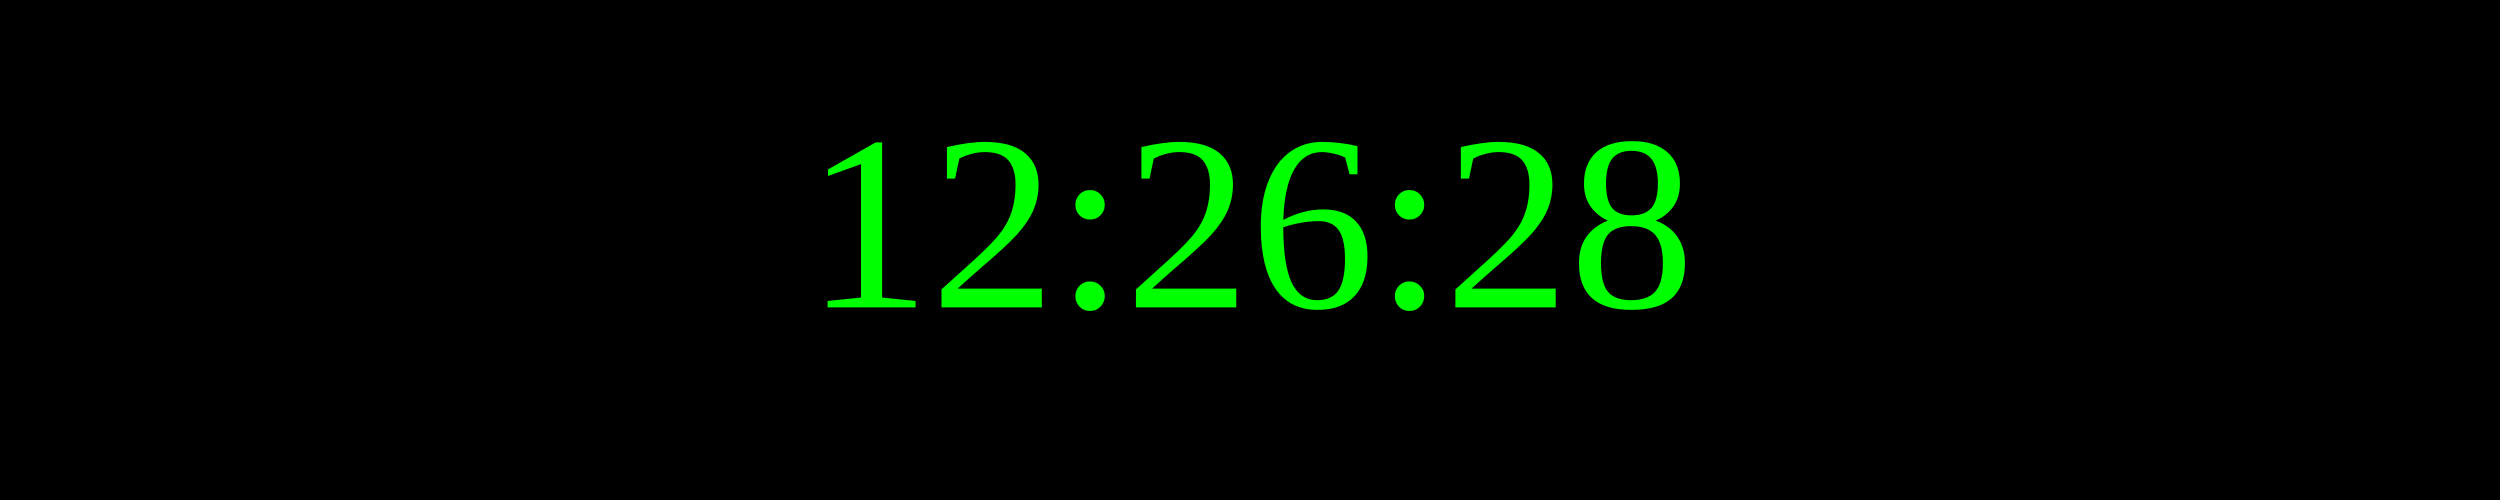
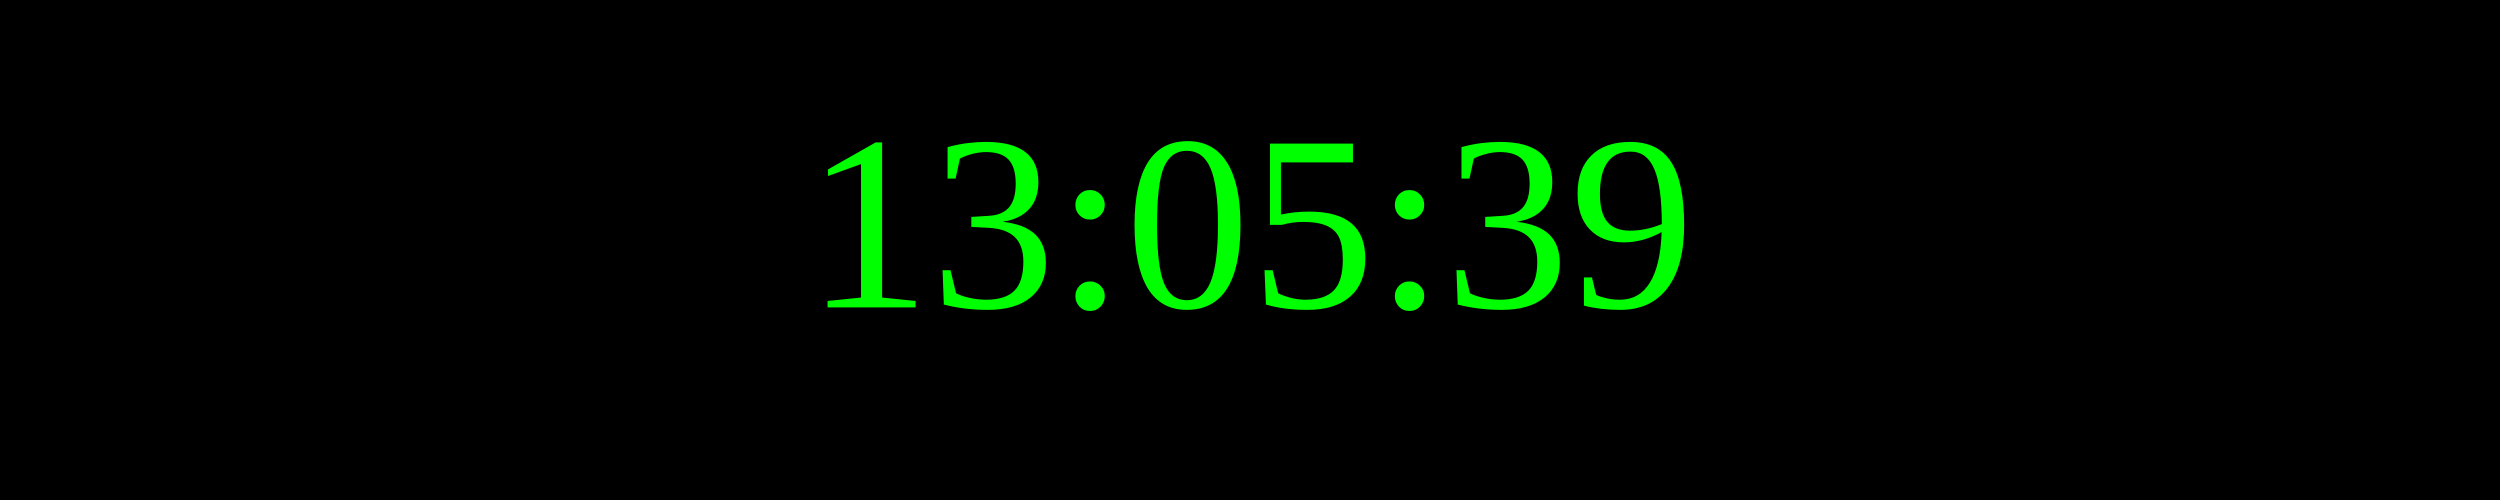
<svg xmlns="http://www.w3.org/2000/svg" width="250" height="50">
  <rect width="100%" height="100%" fill="black" />
  <text x="50%" y="50%" font-size="25" fill="lime" text-anchor="middle" dominant-baseline="middle">
- 12:26:28
+ 13:05:39
</text>
</svg>
